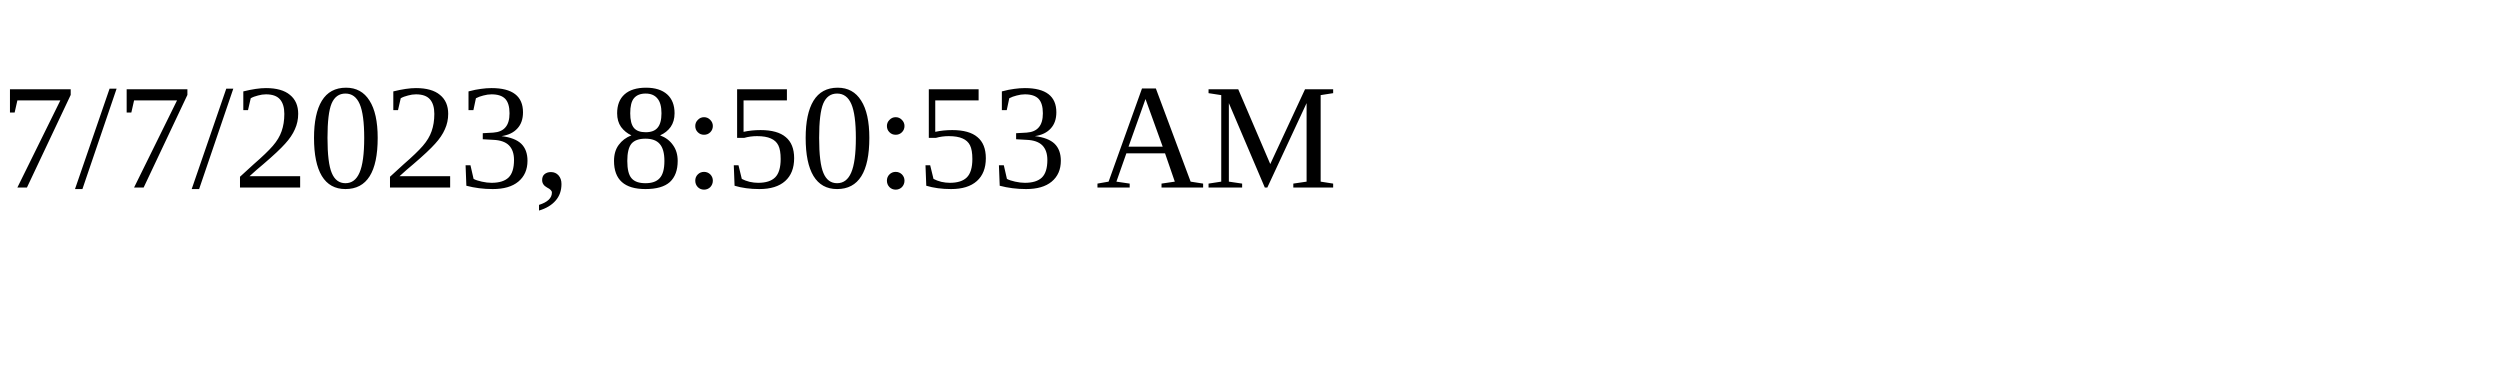
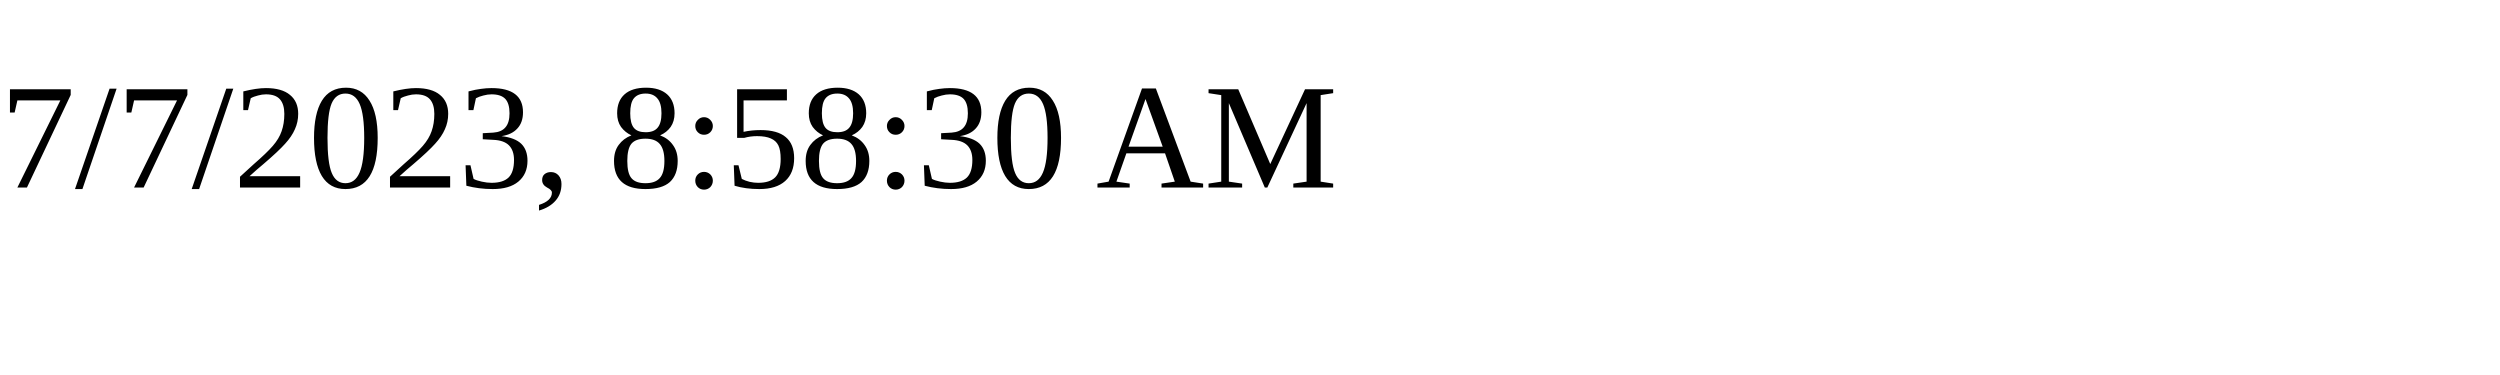
<svg xmlns="http://www.w3.org/2000/svg" height="30" width="200">
-   <text x="0" y="15">7/7/2023, 8:50:53 AM</text>
+   <text x="0" y="15">7/7/2023, 8:58:30 AM</text>
</svg>
